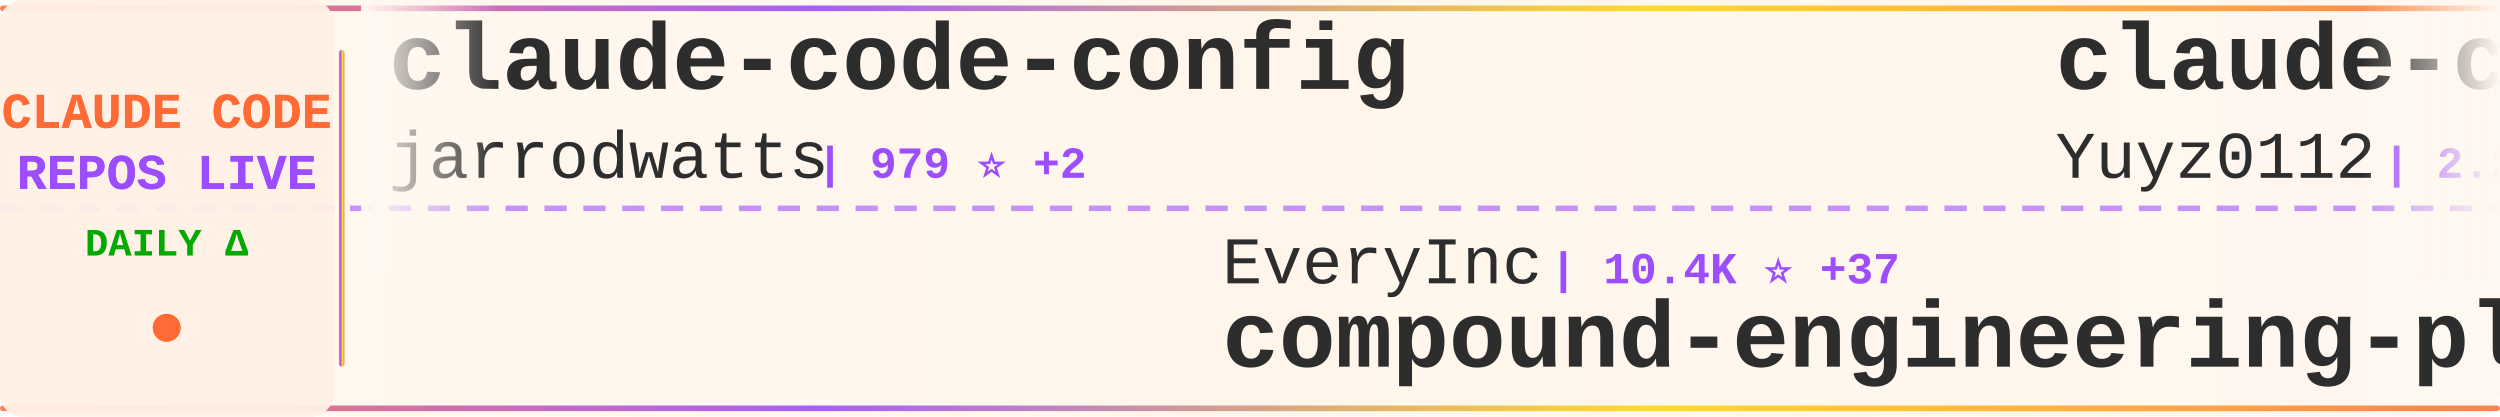
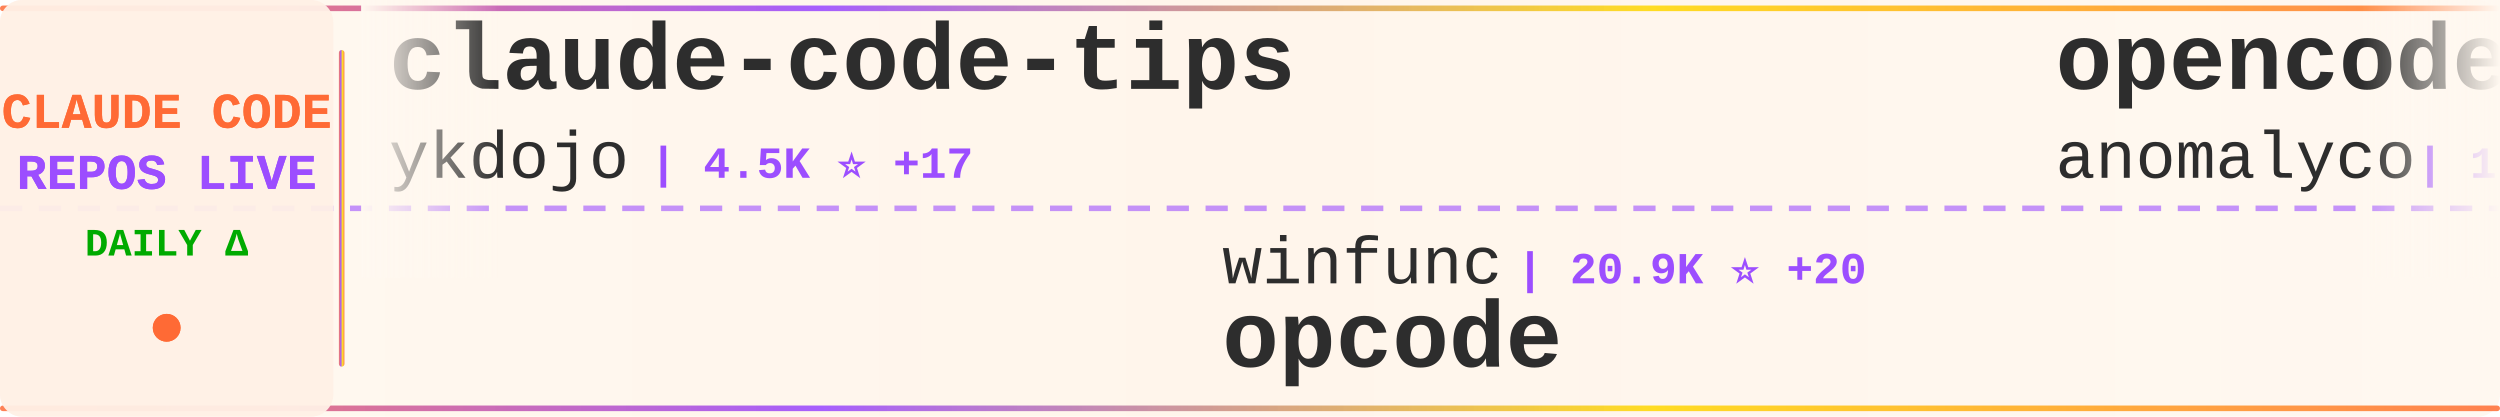
<svg xmlns="http://www.w3.org/2000/svg" width="900" height="150">
  <defs>
    <linearGradient id="tickerBg" x1="0%" y1="0%" x2="100%" y2="0%">
      <stop offset="0%" style="stop-color:#fff8f0;stop-opacity:0.98" />
      <stop offset="50%" style="stop-color:#fff5eb;stop-opacity:1" />
      <stop offset="100%" style="stop-color:#fff8f0;stop-opacity:0.98" />
    </linearGradient>
    <linearGradient id="borderGrad" x1="0%" y1="0%" x2="100%" y2="0%">
      <stop offset="0%" style="stop-color:#FF6B35;stop-opacity:0.85">
        <animate attributeName="stop-opacity" values="0.85;1;0.85" dur="2s" repeatCount="indefinite" />
      </stop>
      <stop offset="33%" style="stop-color:#9C4EFF;stop-opacity:0.9">
        <animate attributeName="stop-opacity" values="0.9;1;0.9" dur="2.2s" repeatCount="indefinite" />
      </stop>
      <stop offset="66%" style="stop-color:#FFD700;stop-opacity:0.85">
        <animate attributeName="stop-opacity" values="0.85;1;0.85" dur="1.8s" repeatCount="indefinite" />
      </stop>
      <stop offset="100%" style="stop-color:#FF6B35;stop-opacity:0.85">
        <animate attributeName="stop-opacity" values="0.85;1;0.85" dur="2s" repeatCount="indefinite" />
      </stop>
    </linearGradient>
    <filter id="textGlow">
      <feGaussianBlur stdDeviation="0.15" result="coloredBlur" />
      <feMerge>
        <feMergeNode in="coloredBlur" />
        <feMergeNode in="SourceGraphic" />
      </feMerge>
    </filter>
    <filter id="metricGlow">
      <feGaussianBlur stdDeviation="0.2" result="coloredBlur" />
      <feMerge>
        <feMergeNode in="coloredBlur" />
        <feMergeNode in="SourceGraphic" />
      </feMerge>
    </filter>
    <linearGradient id="leftFade" x1="0%" y1="0%" x2="100%" y2="0%">
      <stop offset="0%" style="stop-color:#fff8f0;stop-opacity:1" />
      <stop offset="100%" style="stop-color:#fff8f0;stop-opacity:0" />
    </linearGradient>
    <linearGradient id="rightFade" x1="0%" y1="0%" x2="100%" y2="0%">
      <stop offset="0%" style="stop-color:#fff8f0;stop-opacity:0" />
      <stop offset="100%" style="stop-color:#fff8f0;stop-opacity:1" />
    </linearGradient>
  </defs>
  <rect width="900" height="150" fill="url(#tickerBg)" rx="8" />
  <rect x="0" y="2" width="900" height="2" fill="url(#borderGrad)" rx="1" />
  <rect x="0" y="146" width="900" height="2" fill="url(#borderGrad)" rx="1" />
  <line x1="0" y1="75" x2="900" y2="75" stroke="#9C4EFF" stroke-width="2" stroke-dasharray="8 6" opacity="0.6" />
  <rect x="0" y="0" width="120" height="150" fill="#fff0e6" opacity="0.95" rx="8" />
  <text x="60" y="46" font-family="'Courier New', monospace" font-size="18" font-weight="bold" fill="#FF6B35" text-anchor="middle" filter="url(#textGlow)">
    CLAUDE CODE
  </text>
  <text x="60" y="68" font-family="'Courier New', monospace" font-size="18" font-weight="bold" fill="#9C4EFF" text-anchor="middle" filter="url(#textGlow)">
    REPOS LIVE
  </text>
  <text x="60" y="92" font-family="'Courier New', monospace" font-size="14" font-weight="bold" fill="#00aa00" text-anchor="middle">
    DAILY Δ
  </text>
  <circle cx="60" cy="118" r="5" fill="#FF6B35" filter="url(#metricGlow)">
    <animate attributeName="r" values="4;6;4" dur="1.5s" repeatCount="indefinite" />
    <animate attributeName="opacity" values="0.6;1;0.6" dur="1.5s" repeatCount="indefinite" />
  </circle>
  <rect x="122" y="18" width="2" height="114" fill="url(#borderGrad)" rx="1" />
  <clipPath id="tickerClip">
    <rect x="130" y="0" width="770" height="150" />
  </clipPath>
  <g clip-path="url(#tickerClip)">
    <g id="tickerItems">
      <animateTransform attributeName="transform" attributeType="XML" type="translate" from="0 0" to="-3000 0" dur="54s" repeatCount="indefinite" />
      <g transform="translate(0, 0)">
-         <text x="140" y="32" font-family="'Courier New', monospace" font-size="34" font-weight="bold" fill="#2d2d2d">claude-code-config</text>
-         <text x="140" y="64" font-family="'Courier New', monospace" font-size="24" font-weight="normal" fill="#2d2d2d" opacity="1.0">jarrodwatts</text>
-         <text x="294" y="64" font-family="'Courier New', monospace" font-size="16" font-weight="bold" fill="#9C4EFF"> | 979 ⭐ +2</text>
+         <text x="140" y="32" font-family="'Courier New', monospace" font-size="34" font-weight="bold" fill="#2d2d2d">claude-code-tips</text>
+         <text x="140" y="64" font-family="'Courier New', monospace" font-size="24" font-weight="normal" fill="#2d2d2d" opacity="1.0">ykdojo</text>
+         <text x="234" y="64" font-family="'Courier New', monospace" font-size="16" font-weight="bold" fill="#9C4EFF"> | 4.5K ⭐ +17</text>
      </g>
      <g transform="translate(300, 0)">
-         <text x="140" y="102" font-family="'Courier New', monospace" font-size="24" font-weight="normal" fill="#2d2d2d" opacity="1.0">EveryInc</text>
-         <text x="258" y="102" font-family="'Courier New', monospace" font-size="16" font-weight="bold" fill="#9C4EFF"> | 10.4K ⭐ +37</text>
-         <text x="140" y="132" font-family="'Courier New', monospace" font-size="34" font-weight="bold" fill="#2d2d2d">compound-engineering-plu...</text>
+         <text x="140" y="102" font-family="'Courier New', monospace" font-size="24" font-weight="normal" fill="#2d2d2d" opacity="1.0">winfunc</text>
+         <text x="246" y="102" font-family="'Courier New', monospace" font-size="16" font-weight="bold" fill="#9C4EFF"> | 20.9K ⭐ +20</text>
+         <text x="140" y="132" font-family="'Courier New', monospace" font-size="34" font-weight="bold" fill="#2d2d2d">opcode</text>
      </g>
      <g transform="translate(600, 0)">
-         <text x="140" y="32" font-family="'Courier New', monospace" font-size="34" font-weight="bold" fill="#2d2d2d">claude-code-reverse</text>
-         <text x="140" y="64" font-family="'Courier New', monospace" font-size="24" font-weight="normal" fill="#2d2d2d" opacity="1.0">Yuyz0112</text>
-         <text x="258" y="64" font-family="'Courier New', monospace" font-size="16" font-weight="bold" fill="#9C4EFF"> | 2.2K ⭐ +3</text>
+         <text x="140" y="32" font-family="'Courier New', monospace" font-size="34" font-weight="bold" fill="#2d2d2d">opencode</text>
+         <text x="140" y="64" font-family="'Courier New', monospace" font-size="24" font-weight="normal" fill="#2d2d2d" opacity="1.0">anomalyco</text>
+         <text x="270" y="64" font-family="'Courier New', monospace" font-size="16" font-weight="bold" fill="#9C4EFF"> | 122.1K ⭐ +565</text>
      </g>
      <g transform="translate(900, 0)">
-         <text x="140" y="102" font-family="'Courier New', monospace" font-size="24" font-weight="normal" fill="#2d2d2d" opacity="1.0">MadAppGang</text>
-         <text x="282" y="102" font-family="'Courier New', monospace" font-size="16" font-weight="bold" fill="#9C4EFF"> | 244 ⭐</text>
-         <text x="140" y="132" font-family="'Courier New', monospace" font-size="34" font-weight="bold" fill="#2d2d2d">claude-code</text>
+         <text x="140" y="102" font-family="'Courier New', monospace" font-size="24" font-weight="normal" fill="#2d2d2d" opacity="1.0">Yuyz0112</text>
+         <text x="258" y="102" font-family="'Courier New', monospace" font-size="16" font-weight="bold" fill="#9C4EFF"> | 2.2K ⭐ +3</text>
+         <text x="140" y="132" font-family="'Courier New', monospace" font-size="34" font-weight="bold" fill="#2d2d2d">claude-code-reverse</text>
      </g>
      <g transform="translate(1200, 0)">
-         <text x="140" y="32" font-family="'Courier New', monospace" font-size="34" font-weight="bold" fill="#2d2d2d">claude-code-settings</text>
-         <text x="140" y="64" font-family="'Courier New', monospace" font-size="24" font-weight="normal" fill="#2d2d2d" opacity="1.0">feiskyer</text>
-         <text x="258" y="64" font-family="'Courier New', monospace" font-size="16" font-weight="bold" fill="#9C4EFF"> | 1.3K ⭐ +2</text>
+         <text x="140" y="32" font-family="'Courier New', monospace" font-size="34" font-weight="bold" fill="#2d2d2d">claude-code-sub-agents</text>
+         <text x="140" y="64" font-family="'Courier New', monospace" font-size="24" font-weight="normal" fill="#2d2d2d" opacity="1.0">lst97</text>
+         <text x="222" y="64" font-family="'Courier New', monospace" font-size="16" font-weight="bold" fill="#9C4EFF"> | 1.5K ⭐ +3</text>
      </g>
      <g transform="translate(1500, 0)">
-         <text x="140" y="102" font-family="'Courier New', monospace" font-size="24" font-weight="normal" fill="#2d2d2d" opacity="1.0">Cranot</text>
-         <text x="234" y="102" font-family="'Courier New', monospace" font-size="16" font-weight="bold" fill="#9C4EFF"> | 2.5K ⭐ +5</text>
-         <text x="140" y="132" font-family="'Courier New', monospace" font-size="34" font-weight="bold" fill="#2d2d2d">claude-code-guide</text>
+         <text x="140" y="102" font-family="'Courier New', monospace" font-size="24" font-weight="normal" fill="#2d2d2d" opacity="1.0">sugyan</text>
+         <text x="234" y="102" font-family="'Courier New', monospace" font-size="16" font-weight="bold" fill="#9C4EFF"> | 961 ⭐ +1</text>
+         <text x="140" y="132" font-family="'Courier New', monospace" font-size="34" font-weight="bold" fill="#2d2d2d">claude-code-webui</text>
      </g>
      <g transform="translate(1800, 0)">
-         <text x="140" y="32" font-family="'Courier New', monospace" font-size="34" font-weight="bold" fill="#2d2d2d">learn-claude-code</text>
-         <text x="140" y="64" font-family="'Courier New', monospace" font-size="24" font-weight="normal" fill="#2d2d2d" opacity="1.0">shareAI-lab</text>
-         <text x="294" y="64" font-family="'Courier New', monospace" font-size="16" font-weight="bold" fill="#9C4EFF"> | 26.6K ⭐ +764</text>
+         <text x="140" y="32" font-family="'Courier New', monospace" font-size="34" font-weight="bold" fill="#2d2d2d">obsidian-skills</text>
+         <text x="140" y="64" font-family="'Courier New', monospace" font-size="24" font-weight="normal" fill="#2d2d2d" opacity="1.0">kepano</text>
+         <text x="234" y="64" font-family="'Courier New', monospace" font-size="16" font-weight="bold" fill="#9C4EFF"> | 13.8K ⭐ +126</text>
      </g>
      <g transform="translate(2100, 0)">
-         <text x="140" y="102" font-family="'Courier New', monospace" font-size="24" font-weight="normal" fill="#2d2d2d" opacity="1.0">edmund-io</text>
-         <text x="270" y="102" font-family="'Courier New', monospace" font-size="16" font-weight="bold" fill="#9C4EFF"> | 1.3K ⭐ +9</text>
-         <text x="140" y="132" font-family="'Courier New', monospace" font-size="34" font-weight="bold" fill="#2d2d2d">edmunds-claude-code</text>
+         <text x="140" y="102" font-family="'Courier New', monospace" font-size="24" font-weight="normal" fill="#2d2d2d" opacity="1.0">davila7</text>
+         <text x="246" y="102" font-family="'Courier New', monospace" font-size="16" font-weight="bold" fill="#9C4EFF"> | 22.9K ⭐ +49</text>
+         <text x="140" y="132" font-family="'Courier New', monospace" font-size="34" font-weight="bold" fill="#2d2d2d">claude-code-templates</text>
      </g>
      <g transform="translate(2400, 0)">
-         <text x="140" y="32" font-family="'Courier New', monospace" font-size="34" font-weight="bold" fill="#2d2d2d">claude-code-mcp</text>
-         <text x="140" y="64" font-family="'Courier New', monospace" font-size="24" font-weight="normal" fill="#2d2d2d" opacity="1.0">steipete</text>
-         <text x="258" y="64" font-family="'Courier New', monospace" font-size="16" font-weight="bold" fill="#9C4EFF"> | 1.2K ⭐</text>
+         <text x="140" y="32" font-family="'Courier New', monospace" font-size="34" font-weight="bold" fill="#2d2d2d">claude-code-docs</text>
+         <text x="140" y="64" font-family="'Courier New', monospace" font-size="24" font-weight="normal" fill="#2d2d2d" opacity="1.0">ericbuess</text>
+         <text x="270" y="64" font-family="'Courier New', monospace" font-size="16" font-weight="bold" fill="#9C4EFF"> | 731 ⭐ +1</text>
      </g>
      <g transform="translate(2700, 0)">
-         <text x="140" y="102" font-family="'Courier New', monospace" font-size="24" font-weight="normal" fill="#2d2d2d" opacity="1.0">centminmod</text>
-         <text x="282" y="102" font-family="'Courier New', monospace" font-size="16" font-weight="bold" fill="#9C4EFF"> | 2.0K ⭐ +6</text>
-         <text x="140" y="132" font-family="'Courier New', monospace" font-size="34" font-weight="bold" fill="#2d2d2d">my-claude-code-setup</text>
+         <text x="140" y="102" font-family="'Courier New', monospace" font-size="24" font-weight="normal" fill="#2d2d2d" opacity="1.0">affaan-m</text>
+         <text x="258" y="102" font-family="'Courier New', monospace" font-size="16" font-weight="bold" fill="#9C4EFF"> | 75.7K ⭐ +1.1K</text>
+         <text x="140" y="132" font-family="'Courier New', monospace" font-size="34" font-weight="bold" fill="#2d2d2d">everything-claude-code</text>
      </g>
      <g transform="translate(3000, 0)">
-         <text x="140" y="32" font-family="'Courier New', monospace" font-size="34" font-weight="bold" fill="#2d2d2d">claude-code-config</text>
-         <text x="140" y="64" font-family="'Courier New', monospace" font-size="24" font-weight="normal" fill="#2d2d2d" opacity="1.0">jarrodwatts</text>
-         <text x="294" y="64" font-family="'Courier New', monospace" font-size="16" font-weight="bold" fill="#9C4EFF"> | 979 ⭐ +2</text>
+         <text x="140" y="32" font-family="'Courier New', monospace" font-size="34" font-weight="bold" fill="#2d2d2d">claude-code-tips</text>
+         <text x="140" y="64" font-family="'Courier New', monospace" font-size="24" font-weight="normal" fill="#2d2d2d" opacity="1.0">ykdojo</text>
+         <text x="234" y="64" font-family="'Courier New', monospace" font-size="16" font-weight="bold" fill="#9C4EFF"> | 4.5K ⭐ +17</text>
      </g>
      <g transform="translate(3300, 0)">
-         <text x="140" y="102" font-family="'Courier New', monospace" font-size="24" font-weight="normal" fill="#2d2d2d" opacity="1.0">EveryInc</text>
-         <text x="258" y="102" font-family="'Courier New', monospace" font-size="16" font-weight="bold" fill="#9C4EFF"> | 10.4K ⭐ +37</text>
-         <text x="140" y="132" font-family="'Courier New', monospace" font-size="34" font-weight="bold" fill="#2d2d2d">compound-engineering-plu...</text>
+         <text x="140" y="102" font-family="'Courier New', monospace" font-size="24" font-weight="normal" fill="#2d2d2d" opacity="1.0">winfunc</text>
+         <text x="246" y="102" font-family="'Courier New', monospace" font-size="16" font-weight="bold" fill="#9C4EFF"> | 20.9K ⭐ +20</text>
+         <text x="140" y="132" font-family="'Courier New', monospace" font-size="34" font-weight="bold" fill="#2d2d2d">opcode</text>
      </g>
      <g transform="translate(3600, 0)">
-         <text x="140" y="32" font-family="'Courier New', monospace" font-size="34" font-weight="bold" fill="#2d2d2d">claude-code-reverse</text>
-         <text x="140" y="64" font-family="'Courier New', monospace" font-size="24" font-weight="normal" fill="#2d2d2d" opacity="1.0">Yuyz0112</text>
-         <text x="258" y="64" font-family="'Courier New', monospace" font-size="16" font-weight="bold" fill="#9C4EFF"> | 2.2K ⭐ +3</text>
+         <text x="140" y="32" font-family="'Courier New', monospace" font-size="34" font-weight="bold" fill="#2d2d2d">opencode</text>
+         <text x="140" y="64" font-family="'Courier New', monospace" font-size="24" font-weight="normal" fill="#2d2d2d" opacity="1.0">anomalyco</text>
+         <text x="270" y="64" font-family="'Courier New', monospace" font-size="16" font-weight="bold" fill="#9C4EFF"> | 122.1K ⭐ +565</text>
      </g>
      <g transform="translate(3900, 0)">
-         <text x="140" y="102" font-family="'Courier New', monospace" font-size="24" font-weight="normal" fill="#2d2d2d" opacity="1.0">MadAppGang</text>
-         <text x="282" y="102" font-family="'Courier New', monospace" font-size="16" font-weight="bold" fill="#9C4EFF"> | 244 ⭐</text>
-         <text x="140" y="132" font-family="'Courier New', monospace" font-size="34" font-weight="bold" fill="#2d2d2d">claude-code</text>
+         <text x="140" y="102" font-family="'Courier New', monospace" font-size="24" font-weight="normal" fill="#2d2d2d" opacity="1.0">Yuyz0112</text>
+         <text x="258" y="102" font-family="'Courier New', monospace" font-size="16" font-weight="bold" fill="#9C4EFF"> | 2.2K ⭐ +3</text>
+         <text x="140" y="132" font-family="'Courier New', monospace" font-size="34" font-weight="bold" fill="#2d2d2d">claude-code-reverse</text>
      </g>
    </g>
  </g>
  <rect x="130" y="0" width="50" height="100" fill="url(#leftFade)" />
  <rect x="850" y="0" width="50" height="100" fill="url(#rightFade)" />
</svg>
